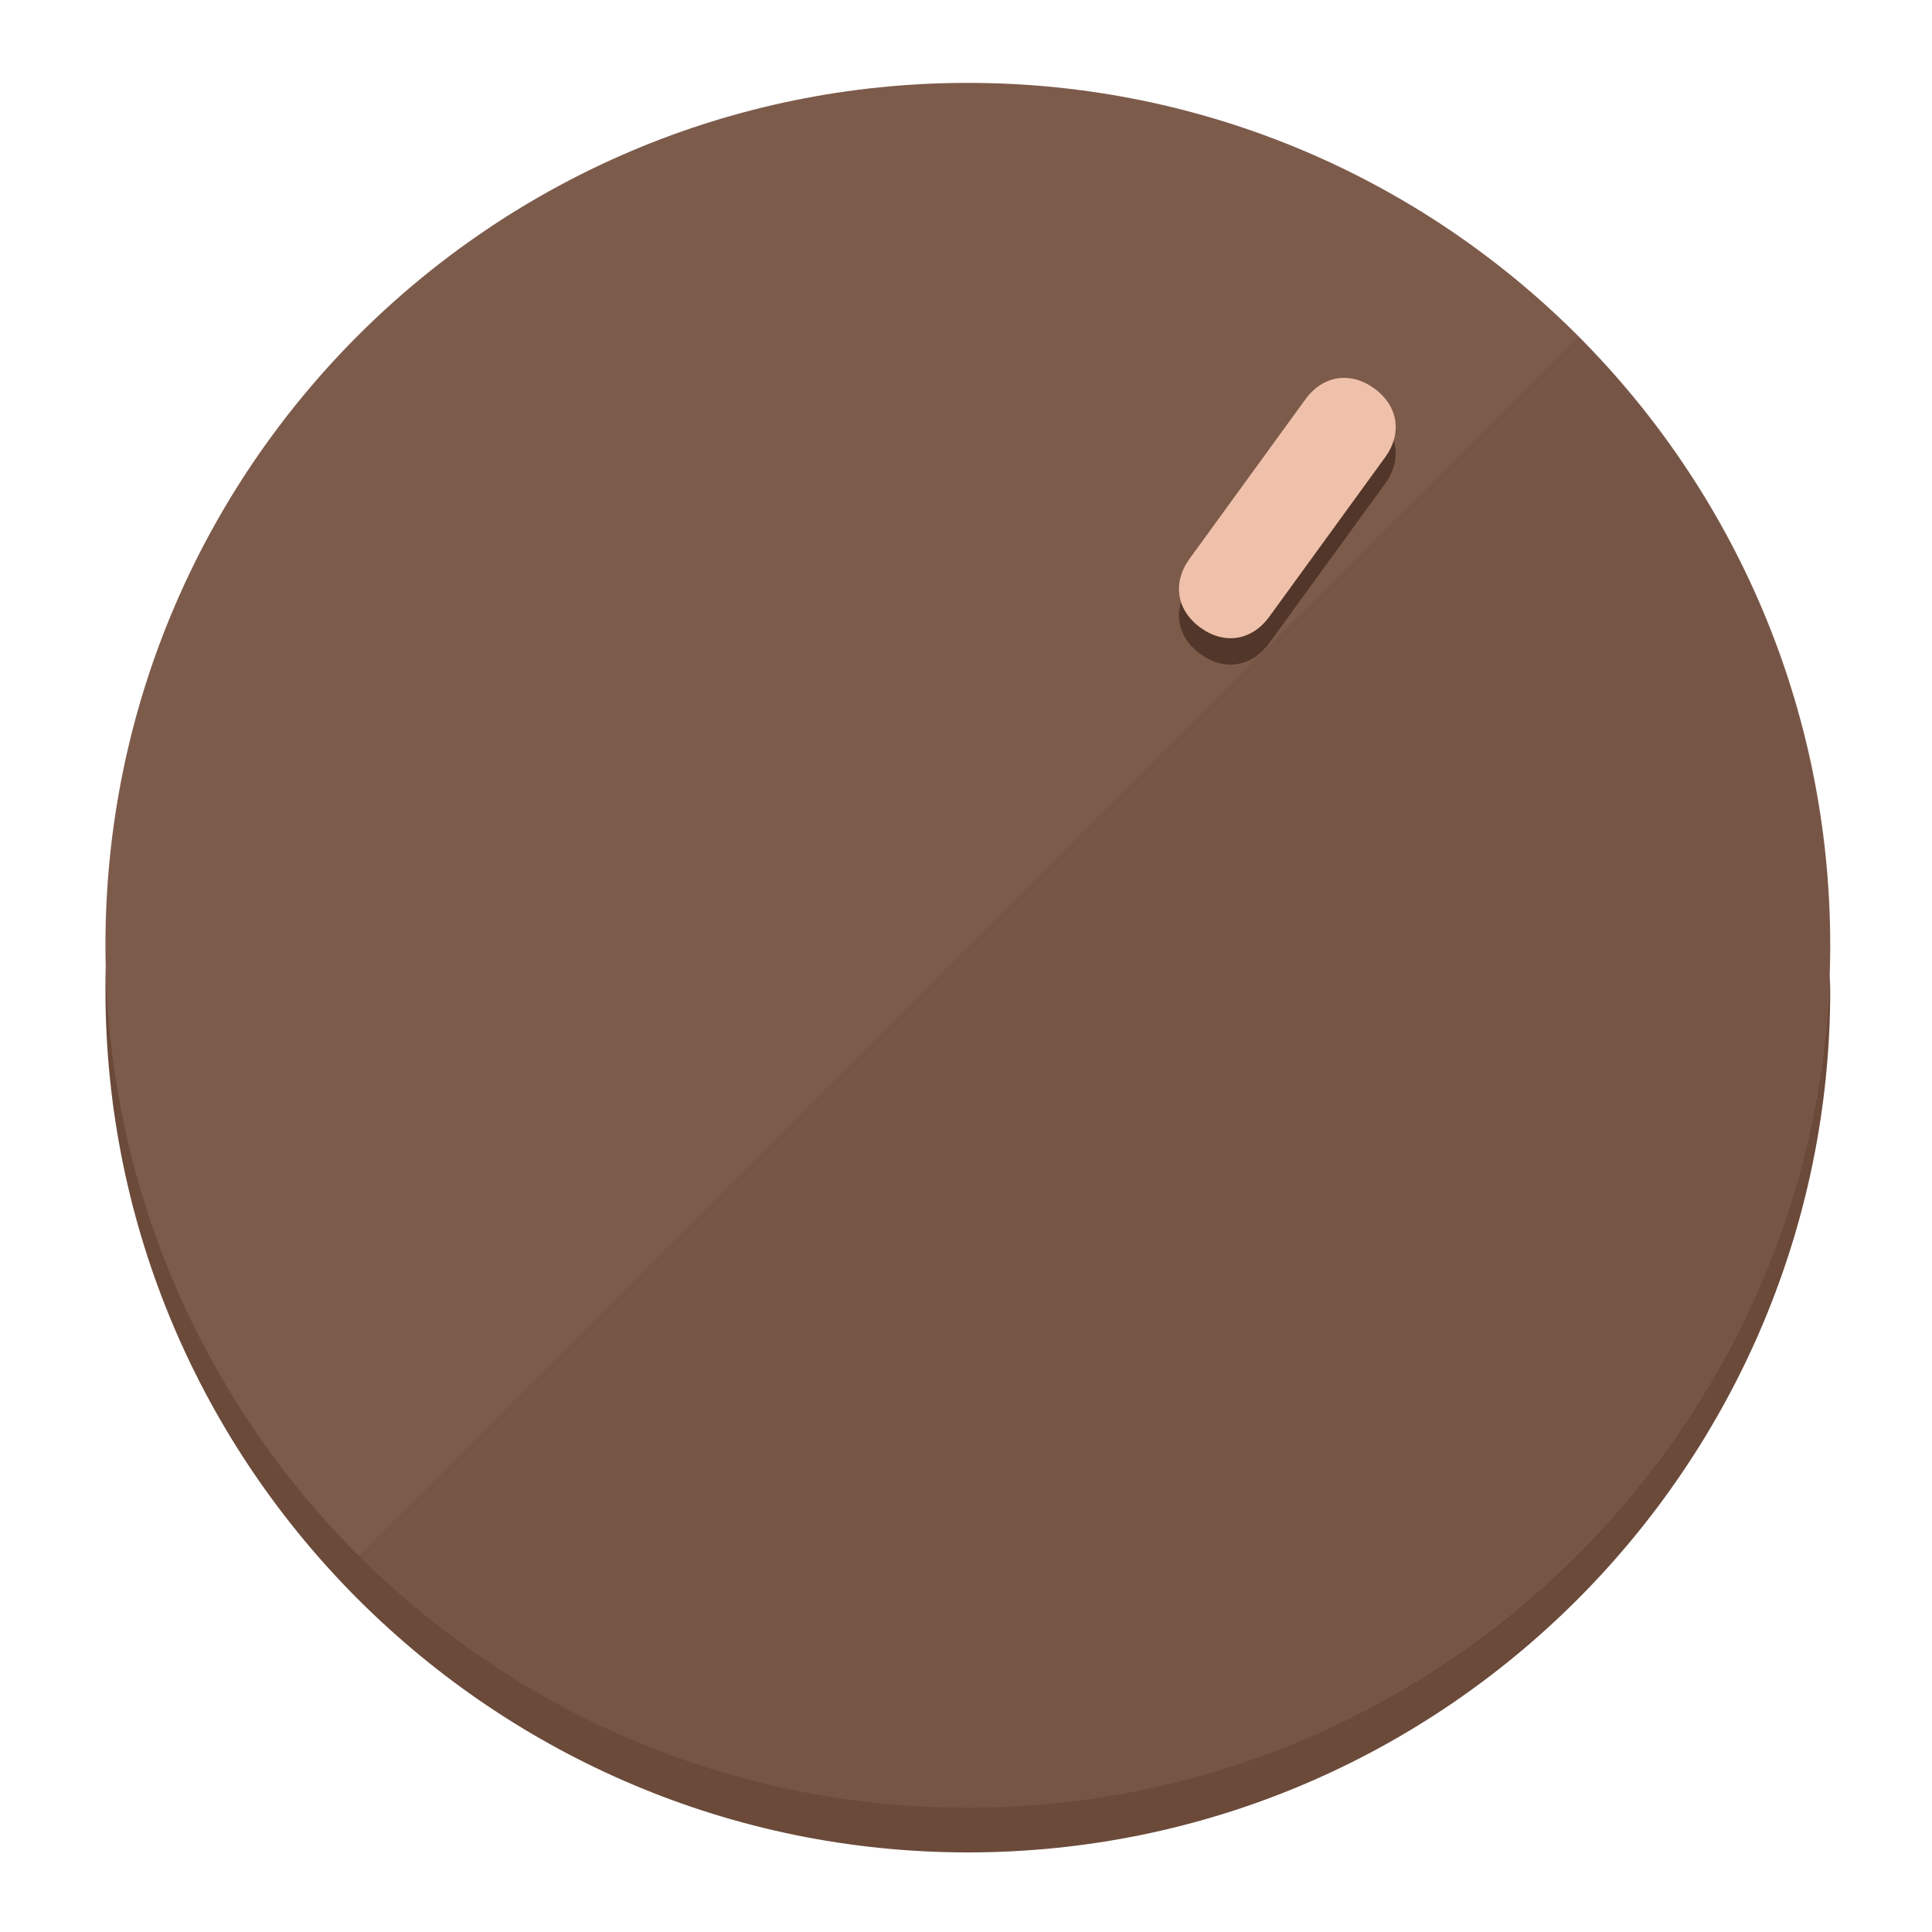
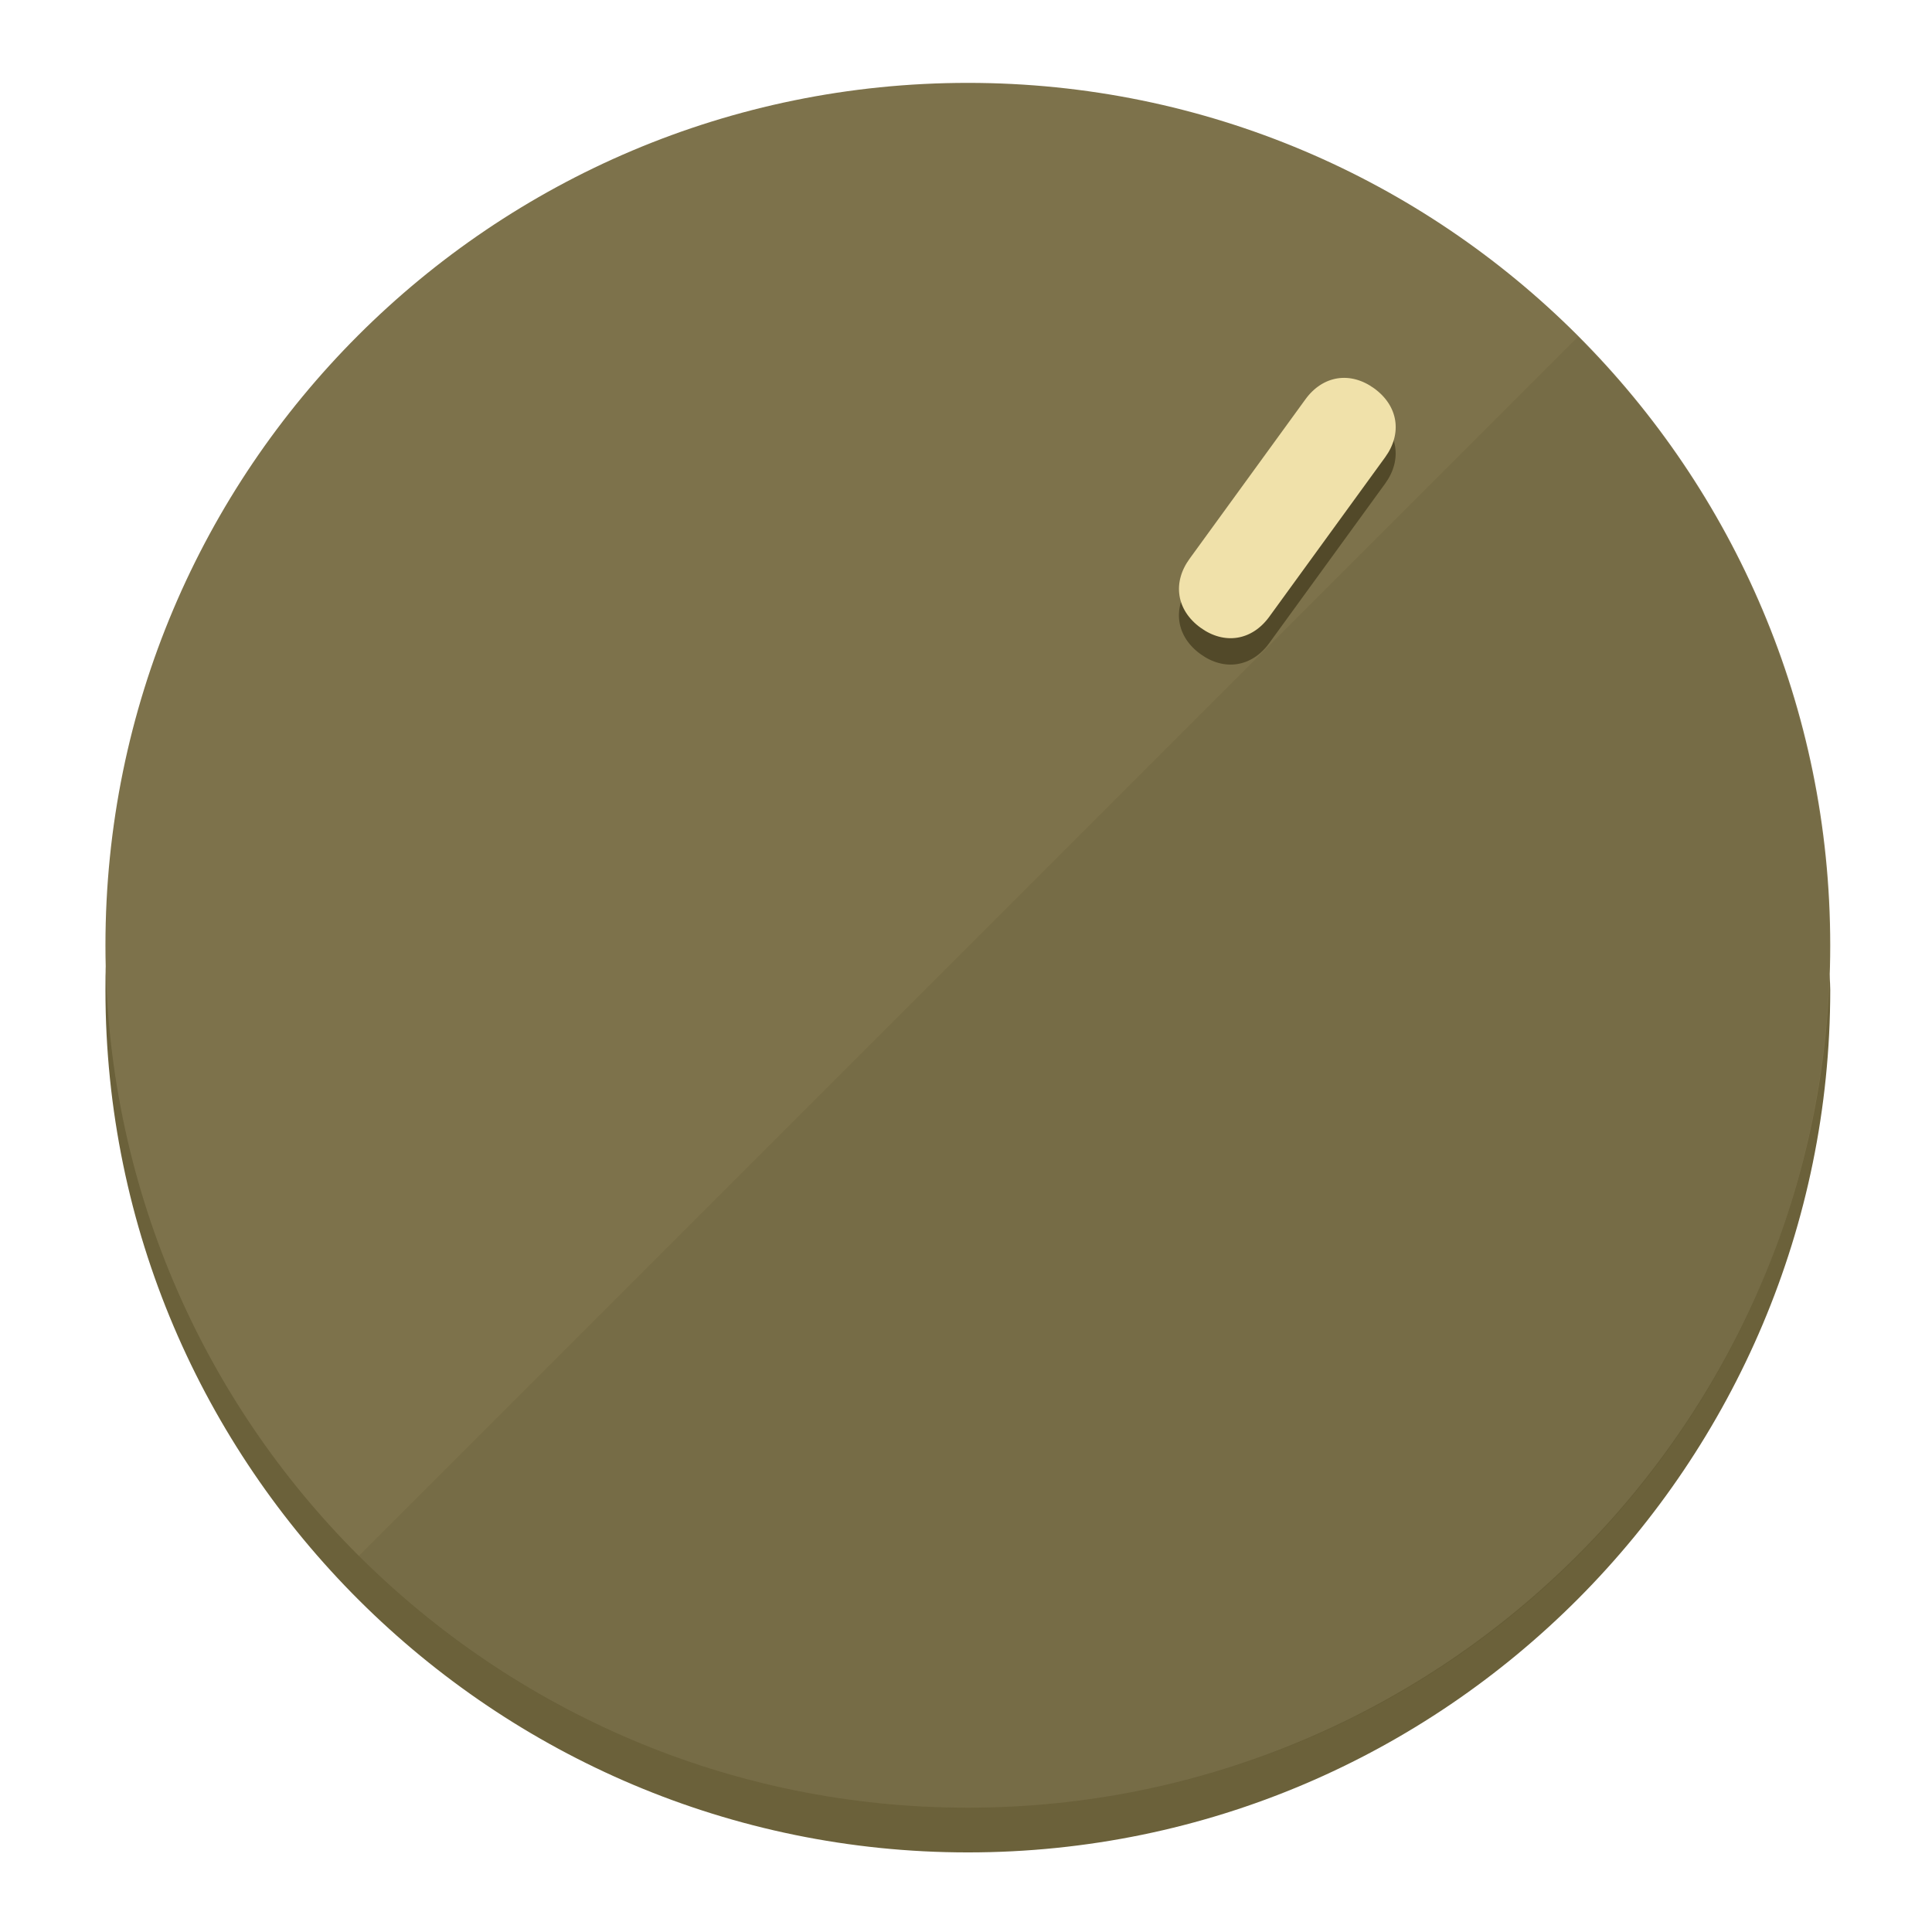
<svg xmlns="http://www.w3.org/2000/svg" height="120px" width="120px" version="1.1" id="Layer_1" viewBox="0 0 496.8 496.8" xml:space="preserve">
  <defs id="defs23" />
  <g id="g3158">
-     <path style="display:inline;fill:#6B4A3A;fill-opacity:1;stroke-width:1.584" d="m 248.875,445.92 c 116.582,0 212.89,-91.238 220.493,-205.286 0,5.069 1.267,8.87 1.267,13.939 0,121.651 -98.842,221.76 -221.76,221.76 -121.651,0 -221.76,-98.842 -221.76,-221.76 0,-5.069 0,-8.87 1.267,-13.939 7.603,114.048 103.91,205.286 220.493,205.286 z" id="path8" />
-     <circle style="display:inline;fill:#7D5B4B;fill-opacity:1;stroke-width:1.584" cx="248.875" cy="243.071" r="221.76" id="circle12" />
-     <path style="display:inline;fill:#523629;fill-opacity:0.154;stroke-width:1.587" d="m 405.744,86.606 c 86.308,86.308 86.308,227.193 0,313.5 -86.308,86.308 -227.193,86.308 -313.5,0" id="path14" />
+     <path style="display:inline;fill:#6B613A;fill-opacity:1;stroke-width:1.584" d="m 248.875,445.92 c 116.582,0 212.89,-91.238 220.493,-205.286 0,5.069 1.267,8.87 1.267,13.939 0,121.651 -98.842,221.76 -221.76,221.76 -121.651,0 -221.76,-98.842 -221.76,-221.76 0,-5.069 0,-8.87 1.267,-13.939 7.603,114.048 103.91,205.286 220.493,205.286 z" id="path8" />
+     <circle style="display:inline;fill:#7D724B;fill-opacity:1;stroke-width:1.584" cx="248.875" cy="243.071" r="221.76" id="circle12" />
+     <path style="display:inline;fill:#524929;fill-opacity:0.154;stroke-width:1.587" d="m 405.744,86.606 c 86.308,86.308 86.308,227.193 0,313.5 -86.308,86.308 -227.193,86.308 -313.5,0" id="path14" />
  </g>
  <g id="g3198">
    <circle style="display:none;fill:#000000;fill-opacity:0;stroke-width:1.584" cx="344.188" cy="51.017" r="221.76" id="circle12-3" transform="rotate(36)" />
-     <path style="display:inline;fill:#523629;fill-opacity:1;stroke-width:1.584" d="m 326.375,165.375 c -4.469,6.151 -11.549,7.272 -17.7,2.803 v 0 c -6.151,-4.469 -7.273,-11.549 -2.803,-17.7 l 29.794,-41.007 c 4.469,-6.151 11.549,-7.272 17.7,-2.803 v 0 c 6.151,4.469 7.272,11.549 2.803,17.7 z" id="path3789" />
-     <path style="display:inline;fill:#F0C1AA;stroke-width:1.584" d="m 326.385,158.59 c -4.469,6.151 -11.549,7.272 -17.7,2.803 v 0 c -6.151,-4.469 -7.272,-11.549 -2.803,-17.7 l 29.794,-41.007 c 4.469,-6.151 11.549,-7.273 17.7,-2.803 v 0 c 6.151,4.469 7.272,11.549 2.803,17.7 z" id="path915" />
+     <path style="display:inline;fill:#524929;fill-opacity:1;stroke-width:1.584" d="m 326.375,165.375 c -4.469,6.151 -11.549,7.272 -17.7,2.803 v 0 c -6.151,-4.469 -7.273,-11.549 -2.803,-17.7 l 29.794,-41.007 c 4.469,-6.151 11.549,-7.272 17.7,-2.803 v 0 c 6.151,4.469 7.272,11.549 2.803,17.7 z" id="path3789" />
+     <path style="display:inline;fill:#F0E1AA;stroke-width:1.584" d="m 326.385,158.59 c -4.469,6.151 -11.549,7.272 -17.7,2.803 v 0 c -6.151,-4.469 -7.272,-11.549 -2.803,-17.7 l 29.794,-41.007 c 4.469,-6.151 11.549,-7.273 17.7,-2.803 v 0 c 6.151,4.469 7.272,11.549 2.803,17.7 z" id="path915" />
  </g>
</svg>
